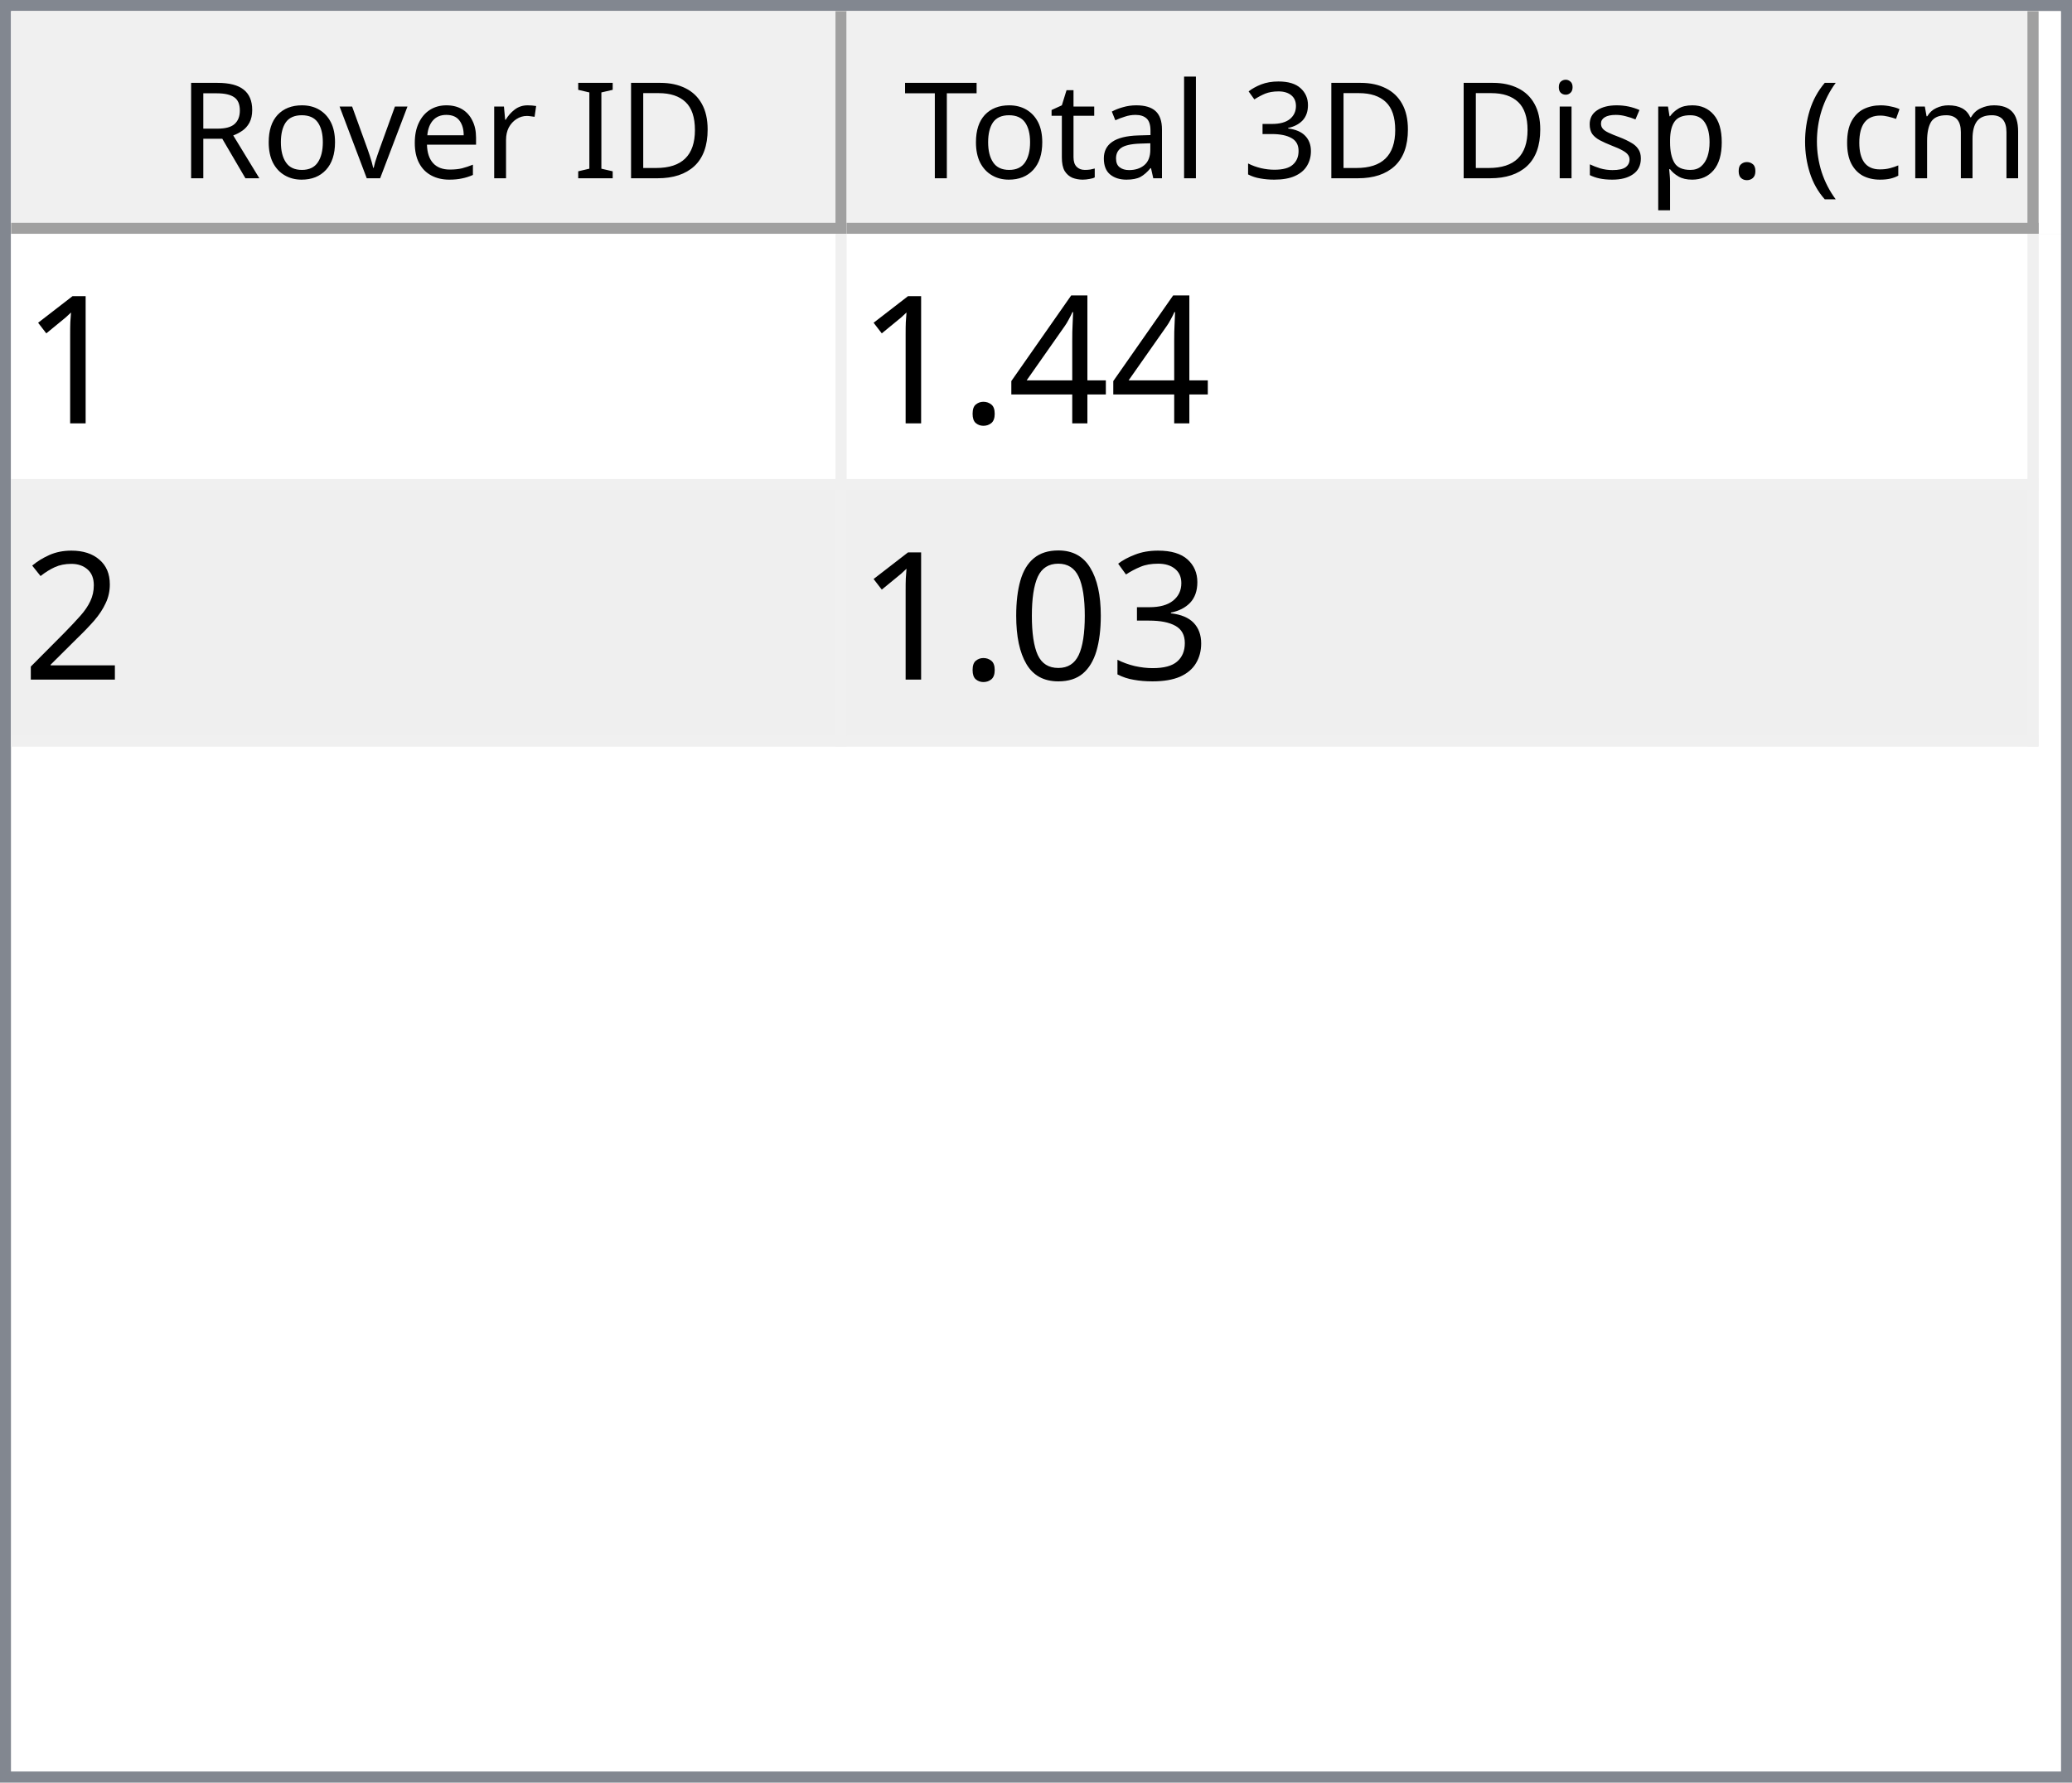
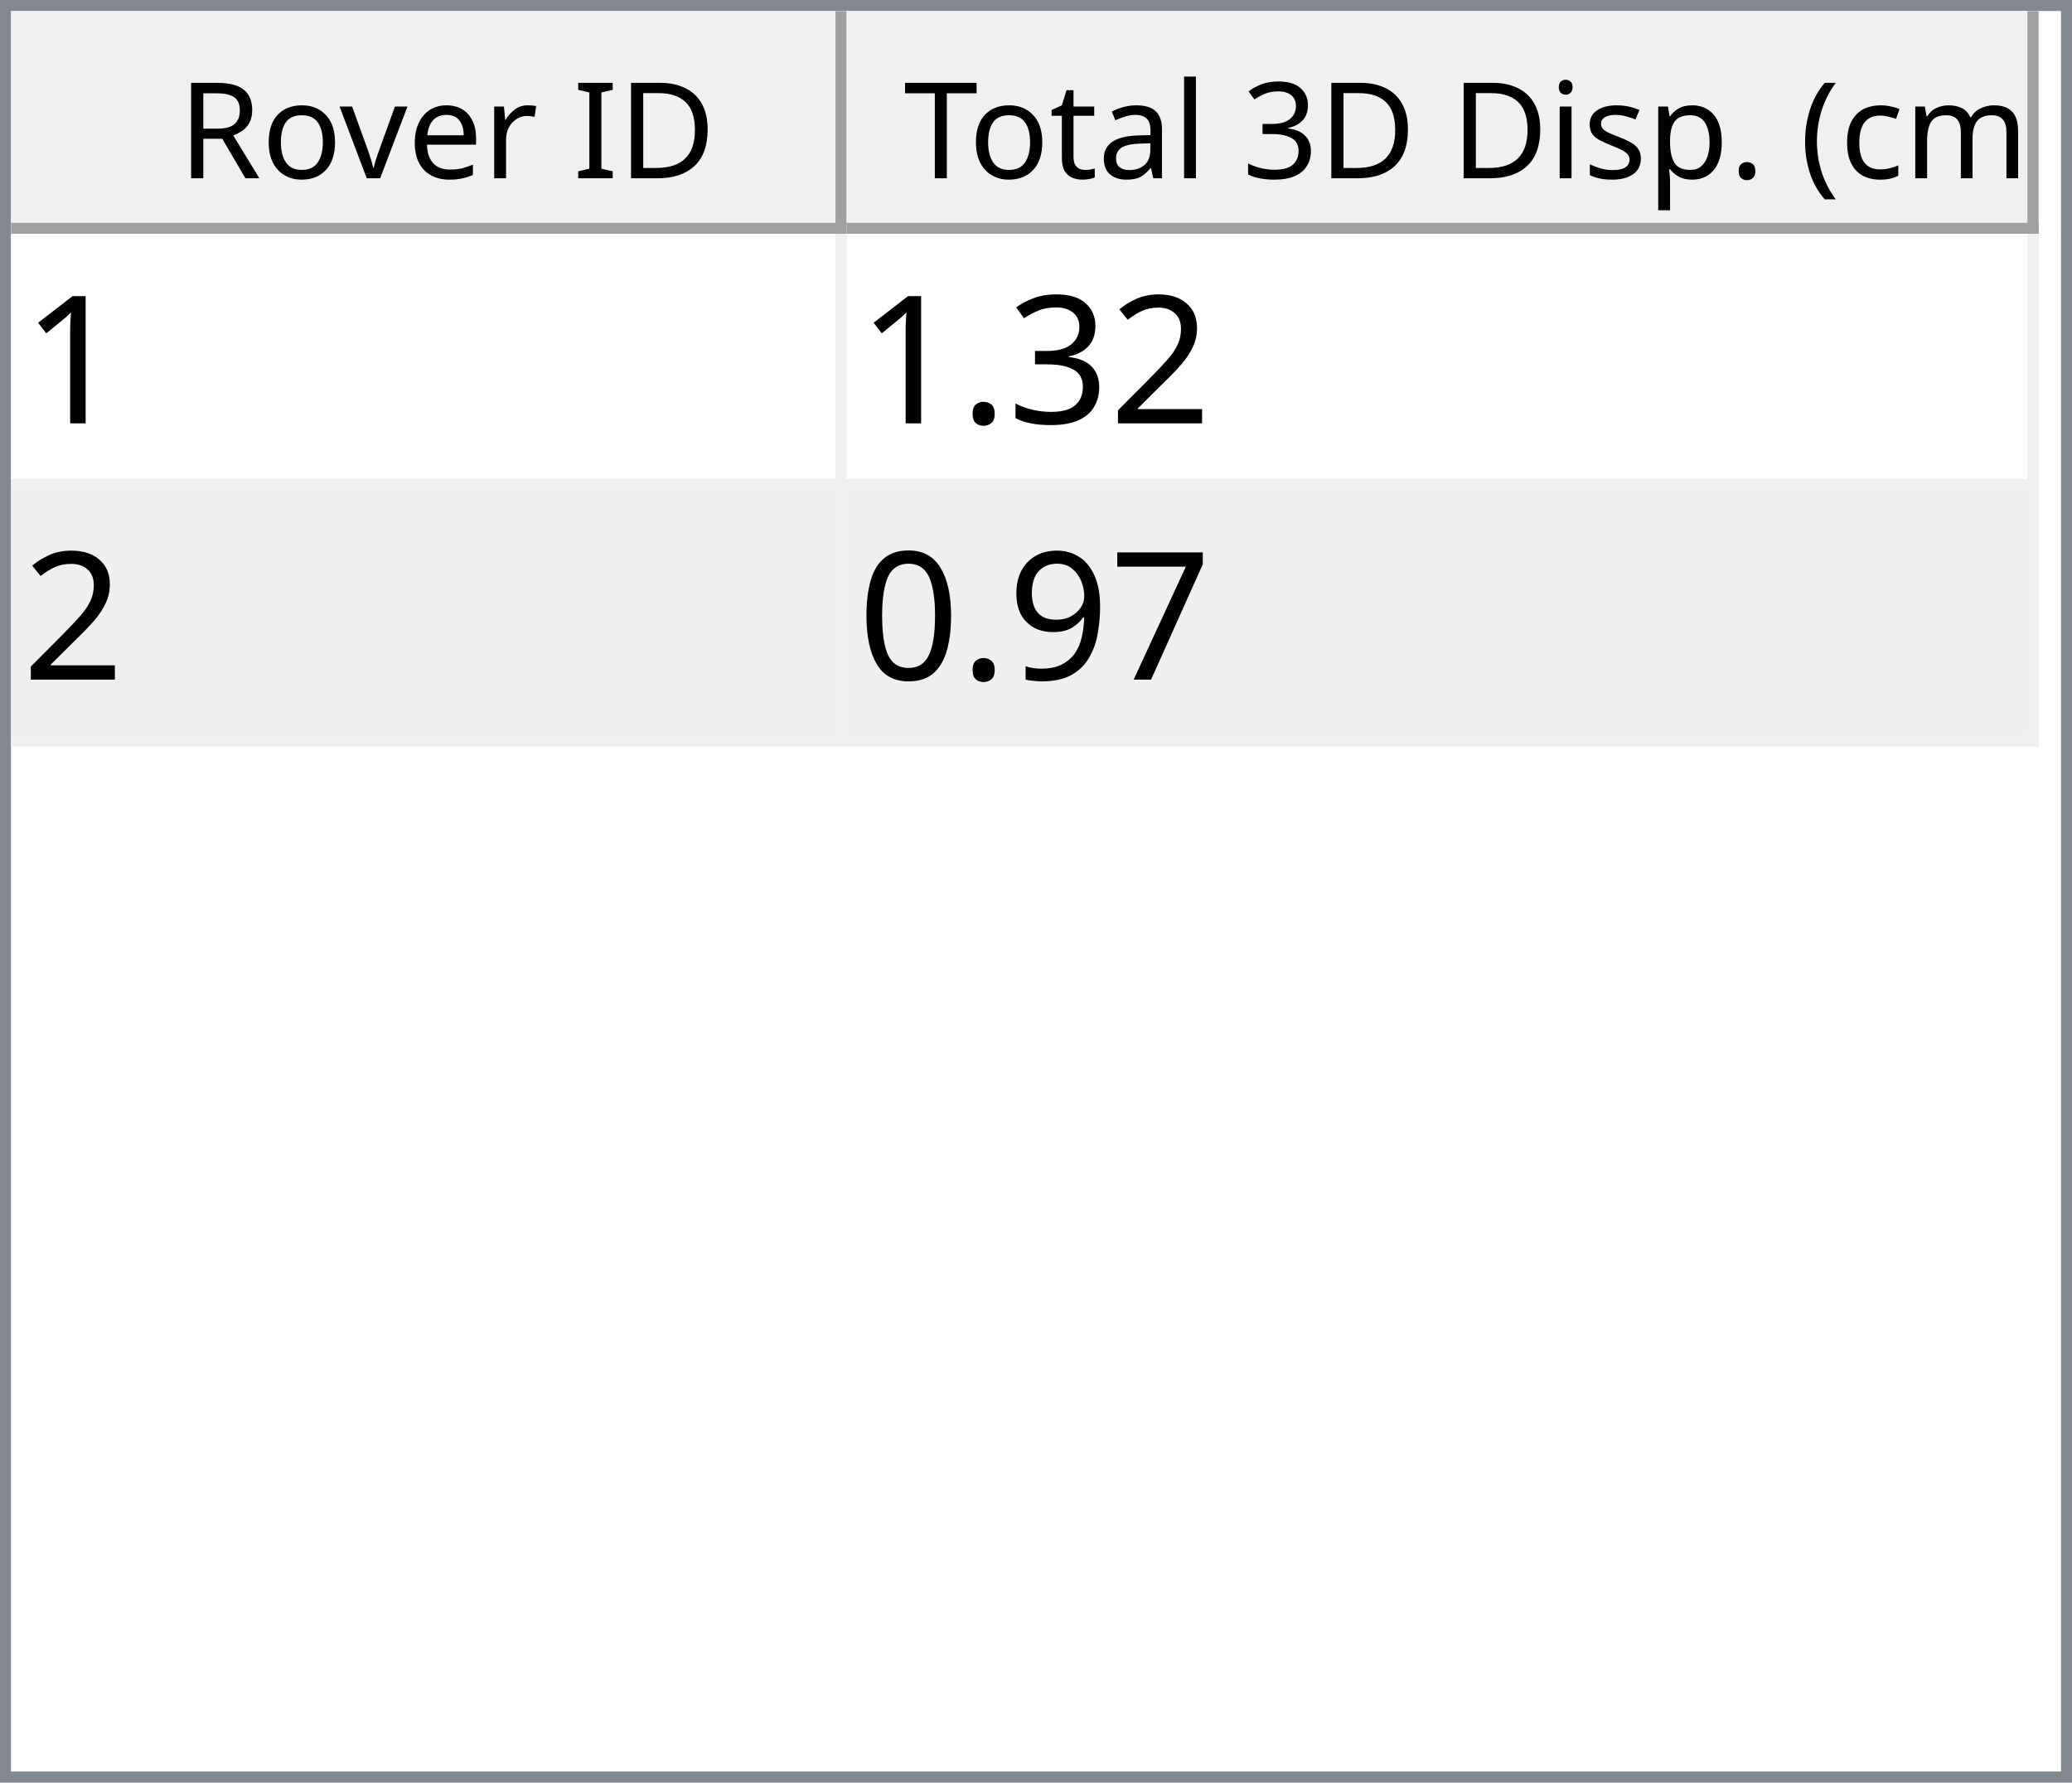
<svg xmlns="http://www.w3.org/2000/svg" style="fill-opacity:1; color-rendering:auto; color-interpolation:auto; text-rendering:auto; stroke:black; stroke-linecap:square; stroke-miterlimit:10; shape-rendering:auto; stroke-opacity:1; fill:black; stroke-dasharray:none; font-weight:normal; stroke-width:1; font-family:'Dialog'; font-style:normal; stroke-linejoin:miter; font-size:12px; stroke-dashoffset:0; image-rendering:auto;" width="186" height="160">
  <defs id="genericDefs" />
  <g>
    <defs id="defs1">
      <clipPath clipPathUnits="userSpaceOnUse" id="clipPath1">
        <path d="M0 0 L186 0 L186 160 L0 160 L0 0 Z" />
      </clipPath>
      <clipPath clipPathUnits="userSpaceOnUse" id="clipPath2">
        <path d="M0 0 L0 160 L186 160 L186 0 Z" />
      </clipPath>
      <clipPath clipPathUnits="userSpaceOnUse" id="clipPath3">
        <path d="M0 0 L0 20 L184 20 L184 0 Z" />
      </clipPath>
      <clipPath clipPathUnits="userSpaceOnUse" id="clipPath4">
        <path d="M0 0 L0 20 L75 20 L75 0 Z" />
      </clipPath>
      <clipPath clipPathUnits="userSpaceOnUse" id="clipPath5">
        <path d="M1 1 L1 19 L74 19 L74 1 Z" />
      </clipPath>
      <clipPath clipPathUnits="userSpaceOnUse" id="clipPath6">
        <path d="M0 0 L0 18 L73 18 L73 0 Z" />
      </clipPath>
      <clipPath clipPathUnits="userSpaceOnUse" id="clipPath7">
        <path d="M-0.5 -0.5 L-0.5 19.5 L74.5 19.5 L74.5 -0.5 Z" />
      </clipPath>
      <clipPath clipPathUnits="userSpaceOnUse" id="clipPath8">
        <path d="M0 0 L0 20 L107 20 L107 0 Z" />
      </clipPath>
      <clipPath clipPathUnits="userSpaceOnUse" id="clipPath9">
        <path d="M1 1 L1 19 L106 19 L106 1 Z" />
      </clipPath>
      <clipPath clipPathUnits="userSpaceOnUse" id="clipPath10">
        <path d="M0 0 L0 18 L105 18 L105 0 Z" />
      </clipPath>
      <clipPath clipPathUnits="userSpaceOnUse" id="clipPath11">
        <path d="M-0.5 -0.5 L-0.5 19.5 L106.5 19.5 L106.5 -0.5 Z" />
      </clipPath>
      <clipPath clipPathUnits="userSpaceOnUse" id="clipPath12">
        <path d="M0 0 L0 138 L184 138 L184 0 Z" />
      </clipPath>
      <clipPath clipPathUnits="userSpaceOnUse" id="clipPath13">
        <path d="M0 0 L0 46 L182 46 L182 0 Z" />
      </clipPath>
      <clipPath clipPathUnits="userSpaceOnUse" id="clipPath14">
        <path d="M-0.5 -0.5 L-0.5 45.5 L181.5 45.5 L181.5 -0.5 Z" />
      </clipPath>
      <clipPath clipPathUnits="userSpaceOnUse" id="clipPath15">
        <path d="M0 0 L0 22 L74 22 L74 0 Z" />
      </clipPath>
      <clipPath clipPathUnits="userSpaceOnUse" id="clipPath16">
        <path d="M0 0 L0 22 L106 22 L106 0 Z" />
      </clipPath>
      <font horiz-adv-x="64.551" id="font1">
        <font-face ascent="107.91" descent="25.098" units-per-em="100" style="font-style:normal; font-family:Segoe UI; font-weight:normal;" />
        <missing-glyph horiz-adv-x="64.551" d="M8.109 0 L8.109 68.266 L56.453 68.266 L56.453 0 L8.109 0 ZM15.328 7.234 L49.219 7.234 L49.219 61.031 L15.328 61.031 L15.328 7.234 Z" />
        <glyph unicode="D" horiz-adv-x="70.117" d="M9.188 0 L9.188 70.016 L28.516 70.016 Q65.531 70.016 65.531 35.891 Q65.531 19.672 55.25 9.836 Q44.969 0 27.734 0 L9.188 0 ZM17.391 62.594 L17.391 7.422 L27.828 7.422 Q41.609 7.422 49.273 14.797 Q56.938 22.172 56.938 35.688 Q56.938 62.594 28.328 62.594 L17.391 62.594 Z" />
        <glyph unicode="I" horiz-adv-x="26.611" d="M17.391 0 L9.188 0 L9.188 70.016 L17.391 70.016 L17.391 0 Z" />
        <glyph unicode=" " horiz-adv-x="27.393" d="" />
        <glyph unicode="r" horiz-adv-x="34.766" d="M34.188 41.891 Q32.078 43.5 28.125 43.5 Q23 43.5 19.555 38.672 Q16.109 33.844 16.109 25.484 L16.109 0 L8.109 0 L8.109 50 L16.109 50 L16.109 39.703 L16.312 39.703 Q18.016 44.969 21.531 47.922 Q25.047 50.875 29.391 50.875 Q32.516 50.875 34.188 50.203 L34.188 41.891 Z" />
        <glyph unicode="e" horiz-adv-x="52.295" d="M48.297 23 L12.984 23 Q13.188 14.656 17.484 10.109 Q21.781 5.562 29.297 5.562 Q37.75 5.562 44.828 11.141 L44.828 3.609 Q38.234 -1.172 27.391 -1.172 Q16.797 -1.172 10.742 5.641 Q4.688 12.453 4.688 24.812 Q4.688 36.469 11.305 43.82 Q17.922 51.172 27.734 51.172 Q37.547 51.172 42.922 44.828 Q48.297 38.484 48.297 27.203 L48.297 23 ZM40.094 29.781 Q40.047 36.719 36.75 40.578 Q33.453 44.438 27.594 44.438 Q21.922 44.438 17.969 40.383 Q14.016 36.328 13.094 29.781 L40.094 29.781 Z" />
        <glyph unicode="v" horiz-adv-x="47.9" d="M47.406 50 L27.484 0 L19.625 0 L0.688 50 L9.469 50 L22.172 13.672 Q23.578 9.672 23.922 6.688 L24.125 6.688 Q24.609 10.453 25.688 13.484 L38.969 50 L47.406 50 Z" />
        <glyph unicode="o" horiz-adv-x="58.594" d="M29 -1.172 Q17.922 -1.172 11.305 5.836 Q4.688 12.844 4.688 24.422 Q4.688 37.016 11.57 44.094 Q18.453 51.172 30.172 51.172 Q41.359 51.172 47.633 44.289 Q53.906 37.406 53.906 25.203 Q53.906 13.234 47.141 6.031 Q40.375 -1.172 29 -1.172 ZM29.594 44.438 Q21.875 44.438 17.383 39.188 Q12.891 33.938 12.891 24.703 Q12.891 15.828 17.43 10.695 Q21.969 5.562 29.594 5.562 Q37.359 5.562 41.531 10.594 Q45.703 15.625 45.703 24.906 Q45.703 34.281 41.531 39.359 Q37.359 44.438 29.594 44.438 Z" />
        <glyph unicode="R" horiz-adv-x="59.814" d="M59.375 0 L49.609 0 L37.891 19.625 Q36.281 22.359 34.766 24.289 Q33.25 26.219 31.664 27.438 Q30.078 28.656 28.25 29.219 Q26.422 29.781 24.125 29.781 L17.391 29.781 L17.391 0 L9.188 0 L9.188 70.016 L30.078 70.016 Q34.672 70.016 38.555 68.867 Q42.438 67.719 45.289 65.375 Q48.141 63.031 49.758 59.547 Q51.375 56.062 51.375 51.375 Q51.375 47.703 50.273 44.656 Q49.172 41.609 47.148 39.211 Q45.125 36.812 42.266 35.133 Q39.406 33.453 35.844 32.516 L35.844 32.328 Q37.594 31.547 38.891 30.547 Q40.188 29.547 41.359 28.18 Q42.531 26.812 43.68 25.078 Q44.828 23.344 46.234 21.047 L59.375 0 ZM17.391 62.594 L17.391 37.203 L28.516 37.203 Q31.594 37.203 34.203 38.133 Q36.812 39.062 38.719 40.797 Q40.625 42.531 41.703 45.047 Q42.781 47.562 42.781 50.688 Q42.781 56.297 39.141 59.445 Q35.5 62.594 28.609 62.594 L17.391 62.594 Z" />
        <glyph unicode=")" horiz-adv-x="30.176" d="M8.297 -15.922 L1.172 -15.922 Q16.406 2.344 16.406 26.812 Q16.406 51.469 1.078 70.016 L8.297 70.016 Q23.531 52.156 23.531 26.703 Q23.531 1.375 8.297 -15.922 Z" />
        <glyph unicode="m" horiz-adv-x="86.133" d="M79.109 0 L71.094 0 L71.094 28.719 Q71.094 37.016 68.531 40.727 Q65.969 44.438 59.906 44.438 Q54.781 44.438 51.195 39.75 Q47.609 35.062 47.609 28.516 L47.609 0 L39.594 0 L39.594 29.688 Q39.594 44.438 28.219 44.438 Q22.953 44.438 19.531 40.016 Q16.109 35.594 16.109 28.516 L16.109 0 L8.109 0 L8.109 50 L16.109 50 L16.109 42.094 L16.312 42.094 Q21.625 51.172 31.844 51.172 Q36.969 51.172 40.773 48.312 Q44.578 45.453 46 40.828 Q51.562 51.172 62.594 51.172 Q79.109 51.172 79.109 30.812 L79.109 0 Z" />
        <glyph unicode="c" horiz-adv-x="46.191" d="M42.188 2.297 Q36.422 -1.172 28.516 -1.172 Q17.828 -1.172 11.258 5.789 Q4.688 12.75 4.688 23.828 Q4.688 36.188 11.766 43.68 Q18.844 51.172 30.672 51.172 Q37.25 51.172 42.281 48.734 L42.281 40.531 Q36.719 44.438 30.375 44.438 Q22.703 44.438 17.797 38.945 Q12.891 33.453 12.891 24.516 Q12.891 15.719 17.508 10.641 Q22.125 5.562 29.891 5.562 Q36.422 5.562 42.188 9.906 L42.188 2.297 Z" />
        <glyph unicode="(" horiz-adv-x="30.176" d="M29.109 -15.922 L21.969 -15.922 Q6.844 1.375 6.844 26.703 Q6.844 52.156 21.969 70.016 L29.203 70.016 Q13.875 51.469 13.875 26.812 Q13.875 2.344 29.109 -15.922 Z" />
        <glyph unicode="." horiz-adv-x="21.68" d="M10.891 -1.078 Q8.641 -1.078 7.055 0.539 Q5.469 2.156 5.469 4.391 Q5.469 6.641 7.055 8.273 Q8.641 9.906 10.891 9.906 Q13.188 9.906 14.797 8.273 Q16.406 6.641 16.406 4.391 Q16.406 2.156 14.797 0.539 Q13.188 -1.078 10.891 -1.078 Z" />
        <glyph unicode="p" horiz-adv-x="58.789" d="M16.312 7.234 L16.109 7.234 L16.109 -23 L8.109 -23 L8.109 50 L16.109 50 L16.109 41.219 L16.312 41.219 Q22.219 51.172 33.594 51.172 Q43.266 51.172 48.688 44.461 Q54.109 37.75 54.109 26.469 Q54.109 13.922 48 6.375 Q41.891 -1.172 31.297 -1.172 Q21.578 -1.172 16.312 7.234 ZM16.109 27.391 L16.109 20.406 Q16.109 14.203 20.141 9.883 Q24.172 5.562 30.375 5.562 Q37.641 5.562 41.773 11.133 Q45.906 16.703 45.906 26.609 Q45.906 34.969 42.047 39.703 Q38.188 44.438 31.594 44.438 Q24.609 44.438 20.359 39.578 Q16.109 34.719 16.109 27.391 Z" />
        <glyph unicode="s" horiz-adv-x="42.432" d="M5.078 1.812 L5.078 10.406 Q11.625 5.562 19.484 5.562 Q30.031 5.562 30.031 12.594 Q30.031 14.594 29.125 15.992 Q28.219 17.391 26.68 18.461 Q25.141 19.531 23.07 20.383 Q21 21.234 18.609 22.172 Q15.281 23.484 12.766 24.828 Q10.25 26.172 8.57 27.859 Q6.891 29.547 6.031 31.695 Q5.172 33.844 5.172 36.719 Q5.172 40.234 6.789 42.945 Q8.406 45.656 11.086 47.484 Q13.766 49.312 17.211 50.242 Q20.656 51.172 24.312 51.172 Q30.812 51.172 35.938 48.922 L35.938 40.828 Q30.422 44.438 23.25 44.438 Q21 44.438 19.195 43.922 Q17.391 43.406 16.094 42.477 Q14.797 41.547 14.086 40.258 Q13.375 38.969 13.375 37.406 Q13.375 35.453 14.086 34.133 Q14.797 32.812 16.164 31.789 Q17.531 30.766 19.484 29.938 Q21.438 29.109 23.922 28.125 Q27.25 26.859 29.883 25.516 Q32.516 24.172 34.375 22.484 Q36.234 20.797 37.234 18.602 Q38.234 16.406 38.234 13.375 Q38.234 9.672 36.602 6.938 Q34.969 4.203 32.234 2.398 Q29.5 0.594 25.93 -0.289 Q22.359 -1.172 18.453 -1.172 Q10.75 -1.172 5.078 1.812 Z" />
        <glyph unicode="i" horiz-adv-x="24.219" d="M12.203 62.703 Q10.062 62.703 8.547 64.164 Q7.031 65.625 7.031 67.875 Q7.031 70.125 8.547 71.609 Q10.062 73.094 12.203 73.094 Q14.406 73.094 15.945 71.609 Q17.484 70.125 17.484 67.875 Q17.484 65.719 15.945 64.211 Q14.406 62.703 12.203 62.703 ZM16.109 0 L8.109 0 L8.109 50 L16.109 50 L16.109 0 Z" />
        <glyph unicode="3" horiz-adv-x="53.906" d="M46.531 19.828 Q46.531 15.094 44.75 11.211 Q42.969 7.328 39.719 4.57 Q36.469 1.812 31.93 0.297 Q27.391 -1.219 21.922 -1.219 Q11.922 -1.219 6 2.594 L6 11.188 Q13.094 5.609 22.219 5.609 Q25.875 5.609 28.828 6.539 Q31.781 7.469 33.906 9.227 Q36.031 10.984 37.18 13.477 Q38.328 15.969 38.328 19.094 Q38.328 32.812 18.797 32.812 L12.984 32.812 L12.984 39.594 L18.5 39.594 Q35.797 39.594 35.797 52.484 Q35.797 64.406 22.609 64.406 Q15.188 64.406 8.688 59.422 L8.688 67.188 Q15.375 71.188 24.609 71.188 Q29 71.188 32.57 69.969 Q36.141 68.75 38.68 66.555 Q41.219 64.359 42.609 61.281 Q44 58.203 44 54.5 Q44 40.672 30.031 36.719 L30.031 36.531 Q33.594 36.141 36.625 34.797 Q39.656 33.453 41.852 31.305 Q44.047 29.156 45.289 26.25 Q46.531 23.344 46.531 19.828 Z" />
        <glyph unicode="l" horiz-adv-x="24.219" d="M16.109 0 L8.109 0 L8.109 74.031 L16.109 74.031 L16.109 0 Z" />
        <glyph unicode="a" horiz-adv-x="50.879" d="M43.891 0 L35.891 0 L35.891 7.812 L35.688 7.812 Q30.469 -1.172 20.312 -1.172 Q12.844 -1.172 8.617 2.781 Q4.391 6.734 4.391 13.281 Q4.391 27.297 20.906 29.594 L35.891 31.688 Q35.891 44.438 25.594 44.438 Q16.547 44.438 9.281 38.281 L9.281 46.484 Q16.656 51.172 26.266 51.172 Q43.891 51.172 43.891 32.516 L43.891 0 ZM35.891 25.297 L23.828 23.641 Q18.266 22.859 15.43 20.875 Q12.594 18.891 12.594 13.875 Q12.594 10.203 15.211 7.883 Q17.828 5.562 22.172 5.562 Q28.125 5.562 32.008 9.742 Q35.891 13.922 35.891 20.312 L35.891 25.297 Z" />
        <glyph unicode="t" horiz-adv-x="33.887" d="M31.297 0.484 Q28.469 -1.078 23.828 -1.078 Q10.688 -1.078 10.688 13.578 L10.688 43.172 L2.094 43.172 L2.094 50 L10.688 50 L10.688 62.203 L18.703 64.797 L18.703 50 L31.297 50 L31.297 43.172 L18.703 43.172 L18.703 14.984 Q18.703 9.969 20.414 7.82 Q22.125 5.672 26.078 5.672 Q29.109 5.672 31.297 7.328 L31.297 0.484 Z" />
        <glyph unicode="T" horiz-adv-x="52.393" d="M50.594 62.594 L30.375 62.594 L30.375 0 L22.172 0 L22.172 62.594 L2 62.594 L2 70.016 L50.594 70.016 L50.594 62.594 Z" />
      </font>
      <font horiz-adv-x="75.0" id="font2">
        <font-face ascent="100.537" descent="21.973" units-per-em="100" style="font-style:normal; font-family:sans-serif; font-weight:normal;" />
        <missing-glyph horiz-adv-x="75.0" d="M12.5 0 L12.5 62.5 L62.5 62.5 L62.5 0 L12.5 0 ZM14.062 1.562 L60.938 1.562 L60.938 60.938 L14.062 60.938 L14.062 1.562 Z" />
        <glyph unicode="1" horiz-adv-x="55.615" d="M37.25 0 L28.469 0 L28.469 56 Q25.297 52.984 20.141 49.953 Q14.984 46.922 10.891 45.406 L10.891 53.906 Q18.266 57.375 23.781 62.305 Q29.297 67.234 31.594 71.875 L37.25 71.875 L37.25 0 Z" />
-         <glyph unicode="4" horiz-adv-x="55.615" d="M32.328 0 L32.328 17.141 L1.266 17.141 L1.266 25.203 L33.938 71.578 L41.109 71.578 L41.109 25.203 L50.781 25.203 L50.781 17.141 L41.109 17.141 L41.109 0 L32.328 0 ZM32.328 25.203 L32.328 57.469 L9.906 25.203 L32.328 25.203 Z" />
-         <glyph unicode="." horiz-adv-x="27.783" d="M9.078 0 L9.078 10.016 L19.094 10.016 L19.094 0 L9.078 0 Z" />
        <glyph unicode="2" horiz-adv-x="55.615" d="M50.344 8.453 L50.344 0 L3.031 0 Q2.938 3.172 4.047 6.109 Q5.859 10.938 9.836 15.625 Q13.812 20.312 21.344 26.469 Q33.016 36.031 37.117 41.625 Q41.219 47.219 41.219 52.203 Q41.219 57.422 37.477 61.008 Q33.734 64.594 27.734 64.594 Q21.391 64.594 17.578 60.789 Q13.766 56.984 13.719 50.25 L4.688 51.172 Q5.609 61.281 11.664 66.578 Q17.719 71.875 27.938 71.875 Q38.234 71.875 44.242 66.164 Q50.25 60.453 50.25 52 Q50.25 47.703 48.492 43.555 Q46.734 39.406 42.656 34.812 Q38.578 30.219 29.109 22.219 Q21.188 15.578 18.945 13.211 Q16.703 10.844 15.234 8.453 L50.344 8.453 Z" />
        <glyph unicode="3" horiz-adv-x="55.615" d="M4.203 18.891 L12.984 20.062 Q14.5 12.594 18.141 9.297 Q21.781 6 27 6 Q33.203 6 37.477 10.297 Q41.75 14.594 41.75 20.953 Q41.75 27 37.797 30.93 Q33.844 34.859 27.734 34.859 Q25.25 34.859 21.531 33.891 L22.516 41.609 Q23.391 41.5 23.922 41.5 Q29.547 41.5 34.039 44.43 Q38.531 47.359 38.531 53.469 Q38.531 58.297 35.258 61.477 Q31.984 64.656 26.812 64.656 Q21.688 64.656 18.266 61.43 Q14.844 58.203 13.875 51.766 L5.078 53.328 Q6.688 62.156 12.398 67.016 Q18.109 71.875 26.609 71.875 Q32.469 71.875 37.398 69.359 Q42.328 66.844 44.945 62.5 Q47.562 58.156 47.562 53.266 Q47.562 48.641 45.07 44.828 Q42.578 41.016 37.703 38.766 Q44.047 37.312 47.562 32.695 Q51.078 28.078 51.078 21.141 Q51.078 11.766 44.242 5.25 Q37.406 -1.266 26.953 -1.266 Q17.531 -1.266 11.305 4.352 Q5.078 9.969 4.203 18.891 Z" />
+         <glyph unicode="." horiz-adv-x="27.783" d="M9.078 0 L9.078 10.016 L19.094 10.016 L19.094 0 L9.078 0 Z" />
+         <glyph unicode="7" horiz-adv-x="55.615" d="M4.734 62.203 L4.734 70.656 L51.078 70.656 L51.078 63.812 Q44.234 56.547 37.523 44.484 Q30.812 32.422 27.156 19.672 Q24.516 10.688 23.781 0 L14.75 0 Q14.891 8.453 18.062 20.414 Q21.234 32.375 27.172 43.484 Q33.109 54.594 39.797 62.203 L4.734 62.203 Z" />
+         <glyph unicode="9" horiz-adv-x="55.615" d="M5.469 16.547 L13.922 17.328 Q14.984 11.375 18.016 8.688 Q21.047 6 25.781 6 Q29.828 6 32.883 7.859 Q35.938 9.719 37.891 12.82 Q39.844 15.922 41.164 21.195 Q42.484 26.469 42.484 31.938 Q42.484 32.516 42.438 33.688 Q39.797 29.5 35.234 26.883 Q30.672 24.266 25.344 24.266 Q16.453 24.266 10.305 30.711 Q4.156 37.156 4.156 47.703 Q4.156 58.594 10.578 65.234 Q17 71.875 26.656 71.875 Q33.641 71.875 39.43 68.117 Q45.219 64.359 48.219 57.398 Q51.219 50.438 51.219 37.25 Q51.219 23.531 48.242 15.406 Q45.266 7.281 39.383 3.031 Q33.5 -1.219 25.594 -1.219 Q17.188 -1.219 11.867 3.445 Q6.547 8.109 5.469 16.547 ZM41.453 48.141 Q41.453 55.719 37.43 60.156 Q33.406 64.594 27.734 64.594 Q21.875 64.594 17.531 59.812 Q13.188 55.031 13.188 47.406 Q13.188 40.578 17.312 36.305 Q21.438 32.031 27.484 32.031 Q33.594 32.031 37.523 36.305 Q41.453 40.578 41.453 48.141 Z" />
        <glyph unicode="0" horiz-adv-x="55.615" d="M4.156 35.297 Q4.156 48 6.766 55.742 Q9.375 63.484 14.523 67.68 Q19.672 71.875 27.484 71.875 Q33.25 71.875 37.594 69.555 Q41.938 67.234 44.773 62.867 Q47.609 58.5 49.219 52.227 Q50.828 45.953 50.828 35.297 Q50.828 22.703 48.242 14.969 Q45.656 7.234 40.508 3.008 Q35.359 -1.219 27.484 -1.219 Q17.141 -1.219 11.234 6.203 Q4.156 15.141 4.156 35.297 ZM13.188 35.297 Q13.188 17.672 17.312 11.836 Q21.438 6 27.484 6 Q33.547 6 37.672 11.859 Q41.797 17.719 41.797 35.297 Q41.797 52.984 37.672 58.789 Q33.547 64.594 27.391 64.594 Q21.344 64.594 17.719 59.469 Q13.188 52.938 13.188 35.297 Z" />
      </font>
    </defs>
    <g style="fill:white; stroke:white;">
      <rect x="0" y="0" width="186" style="clip-path:url(#clipPath1); stroke:none;" height="160" />
    </g>
    <g style="fill:white; text-rendering:optimizeSpeed; color-rendering:optimizeSpeed; image-rendering:optimizeSpeed; shape-rendering:crispEdges; stroke:white; color-interpolation:sRGB;">
      <rect x="0" width="186" height="160" y="0" style="stroke:none;" />
      <path style="stroke:none;" d="M0 160 L186 160 L186 0 L0 0 Z" />
    </g>
    <g style="fill:rgb(240,240,240); font-family:'Segoe UI'; stroke:rgb(240,240,240);">
      <rect x="0" y="0" width="186" style="clip-path:url(#clipPath2); stroke:none;" height="160" />
    </g>
    <g style="fill:rgb(130,135,144); font-family:'Segoe UI'; stroke:rgb(130,135,144);">
      <path d="M0 0 L186 0 L186 160 L0 160 L0 0 ZM1 1 L185 1 L185 159 L1 159 L1 1 Z" style="fill-rule:evenodd; clip-path:url(#clipPath2); stroke:none;" />
    </g>
    <g style="fill:white; font-family:'Segoe UI'; stroke:white;" transform="translate(1,1)">
      <rect x="0" y="0" width="184" style="clip-path:url(#clipPath3); stroke:none;" height="20" />
    </g>
    <g style="fill:rgb(240,240,240); font-family:'Segoe UI'; stroke:rgb(240,240,240);" transform="translate(1,1)">
      <rect x="0" y="0" width="75" style="clip-path:url(#clipPath4); stroke:none;" height="20" />
    </g>
    <g style="font-family:'Segoe UI';" transform="translate(2,2)">
      <text x="14" xml:space="preserve" y="14" style="clip-path:url(#clipPath6); stroke:none;">Rover ID</text>
    </g>
    <g style="fill:rgb(160,160,160); font-family:'Segoe UI'; stroke:rgb(160,160,160); stroke-linejoin:bevel;" transform="translate(1.5,1.5)">
      <line x1="74" x2="74" y1="0" style="fill:none; clip-path:url(#clipPath7);" y2="19" />
    </g>
    <g style="fill:rgb(160,160,160); font-family:'Segoe UI'; stroke:rgb(160,160,160); stroke-linejoin:bevel;" transform="matrix(1,0,0,1,1,1) translate(0.5,0.5)">
      <line x1="0" x2="74" y1="19" style="fill:none; clip-path:url(#clipPath7);" y2="19" />
    </g>
    <g style="fill:rgb(240,240,240); font-family:'Segoe UI'; stroke:rgb(240,240,240);" transform="translate(76,1)">
      <rect x="0" y="0" width="107" style="clip-path:url(#clipPath8); stroke:none;" height="20" />
    </g>
    <g style="font-family:'Segoe UI';" transform="translate(77,2)">
      <text x="1" xml:space="preserve" y="14" style="clip-path:url(#clipPath10); stroke:none;"> Total 3D Disp. (cm)</text>
    </g>
    <g style="fill:rgb(160,160,160); font-family:'Segoe UI'; stroke:rgb(160,160,160); stroke-linejoin:bevel;" transform="translate(76.5,1.5)">
      <line x1="106" x2="106" y1="0" style="fill:none; clip-path:url(#clipPath11);" y2="19" />
    </g>
    <g style="fill:rgb(160,160,160); font-family:'Segoe UI'; stroke:rgb(160,160,160); stroke-linejoin:bevel;" transform="matrix(1,0,0,1,76,1) translate(0.5,0.5)">
      <line x1="0" x2="106" y1="19" style="fill:none; clip-path:url(#clipPath11);" y2="19" />
    </g>
    <g style="fill:white; font-family:'Segoe UI'; stroke:white;" transform="translate(1,21)">
      <rect x="0" y="0" width="184" style="clip-path:url(#clipPath12); stroke:none;" height="138" />
    </g>
    <g style="fill:rgb(240,240,240); font-size:16px; font-family:sans-serif; stroke:rgb(240,240,240);" transform="translate(1,21)">
      <rect x="0" y="0" width="182" style="clip-path:url(#clipPath13); stroke:none;" height="46" />
      <line transform="translate(0.5,0.5)" x1="0" x2="181" y1="22" style="clip-path:url(#clipPath14); fill:none; stroke-linejoin:bevel;" y2="22" />
    </g>
    <g transform="matrix(1,0,0,1,1,21) translate(0.5,0.5)" style="fill:rgb(240,240,240); font-size:16px; font-family:sans-serif; stroke:rgb(240,240,240); stroke-linejoin:bevel;">
      <line x1="0" x2="181" y1="45" style="fill:none; clip-path:url(#clipPath14);" y2="45" />
    </g>
    <g transform="matrix(1,0,0,1,1,21) translate(0.5,0.5)" style="fill:rgb(240,240,240); font-size:16px; font-family:sans-serif; stroke:rgb(240,240,240); stroke-linejoin:bevel;">
      <line x1="74" x2="74" y1="0" style="fill:none; clip-path:url(#clipPath14);" y2="45" />
    </g>
    <g transform="matrix(1,0,0,1,1,21) translate(0.5,0.5)" style="fill:rgb(240,240,240); font-size:16px; font-family:sans-serif; stroke:rgb(240,240,240); stroke-linejoin:bevel;">
      <line x1="181" x2="181" y1="0" style="fill:none; clip-path:url(#clipPath14);" y2="45" />
    </g>
    <g style="fill:white; font-size:16px; font-family:sans-serif; stroke:white;" transform="matrix(1,0,0,1,1,21)">
      <rect x="0" y="0" width="74" style="clip-path:url(#clipPath15); stroke:none;" height="22" />
      <text x="1" y="17" style="fill:black; clip-path:url(#clipPath15); stroke:none;" xml:space="preserve">1</text>
    </g>
    <g style="fill:white; font-size:16px; font-family:sans-serif; stroke:white;" transform="matrix(1,0,0,1,1,21) translate(75,0)">
      <rect x="0" y="0" width="106" style="clip-path:url(#clipPath16); stroke:none;" height="22" />
-       <text x="1" y="17" style="fill:black; clip-path:url(#clipPath16); stroke:none;" xml:space="preserve">1.44</text>
+       <text x="1" y="17" style="fill:black; clip-path:url(#clipPath16); stroke:none;" xml:space="preserve">1.32</text>
    </g>
    <g style="fill:rgb(239,239,239); font-size:16px; font-family:sans-serif; stroke:rgb(239,239,239);" transform="matrix(1,0,0,1,1,21) translate(0,23)">
      <rect x="0" y="0" width="74" style="clip-path:url(#clipPath15); stroke:none;" height="22" />
      <text x="1" y="17" style="fill:black; clip-path:url(#clipPath15); stroke:none;" xml:space="preserve">2</text>
    </g>
    <g style="fill:rgb(239,239,239); font-size:16px; font-family:sans-serif; stroke:rgb(239,239,239);" transform="matrix(1,0,0,1,1,21) translate(75,23)">
      <rect x="0" y="0" width="106" style="clip-path:url(#clipPath16); stroke:none;" height="22" />
-       <text x="1" y="17" style="fill:black; clip-path:url(#clipPath16); stroke:none;" xml:space="preserve">1.03</text>
+       <text x="1" y="17" style="fill:black; clip-path:url(#clipPath16); stroke:none;" xml:space="preserve">0.97</text>
    </g>
  </g>
</svg>
